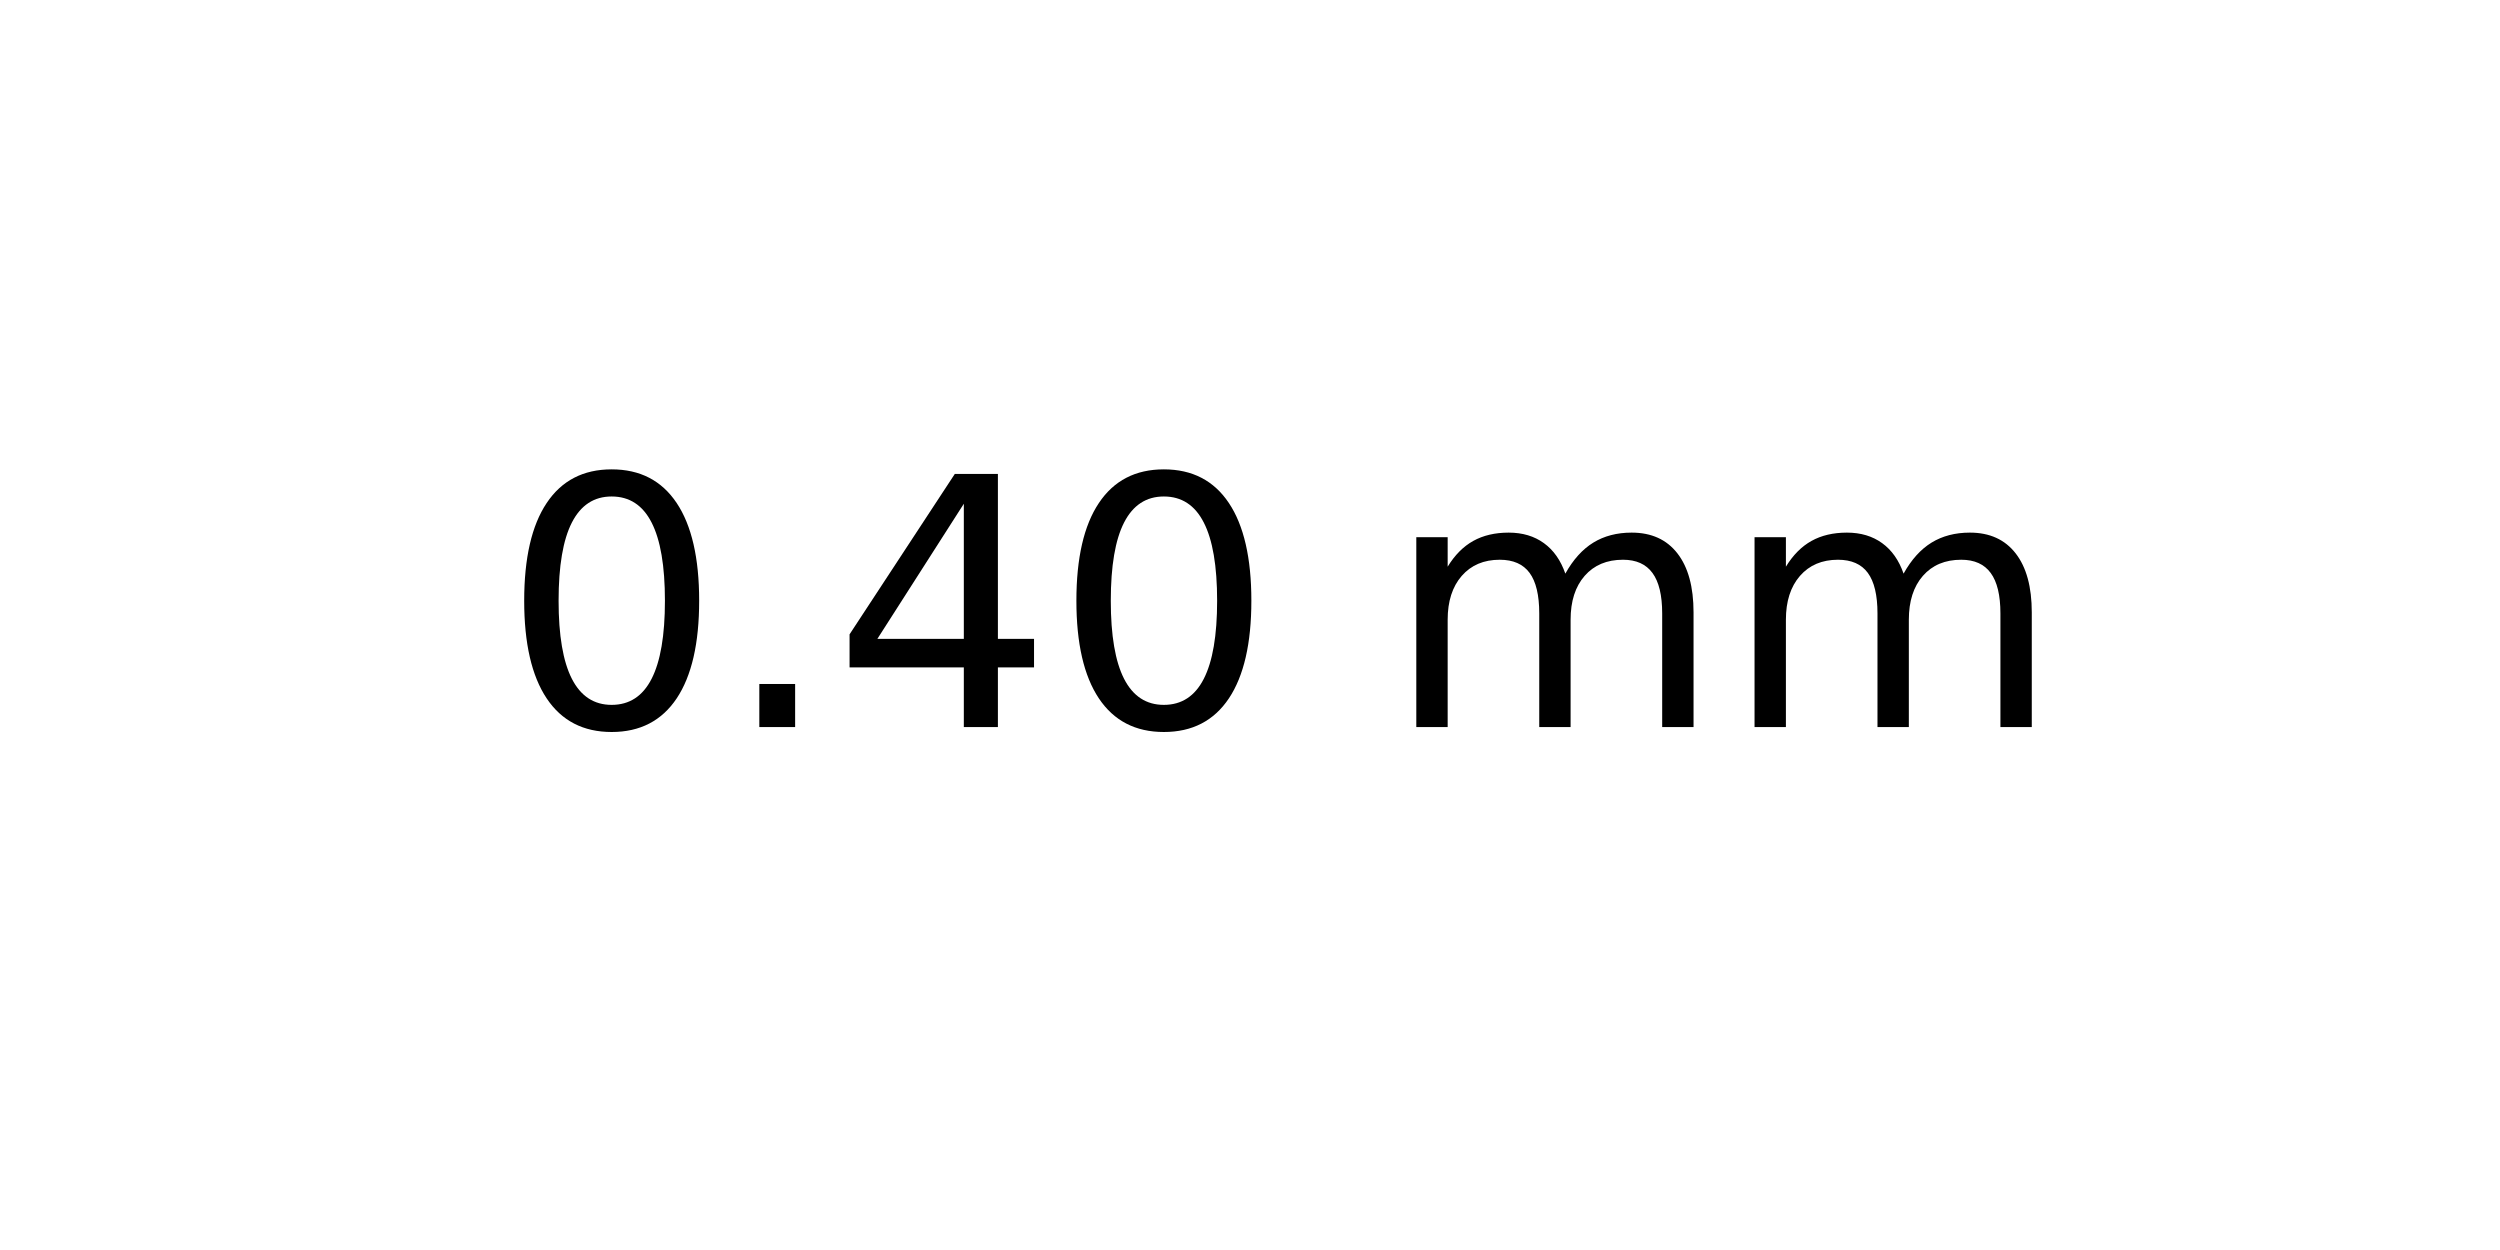
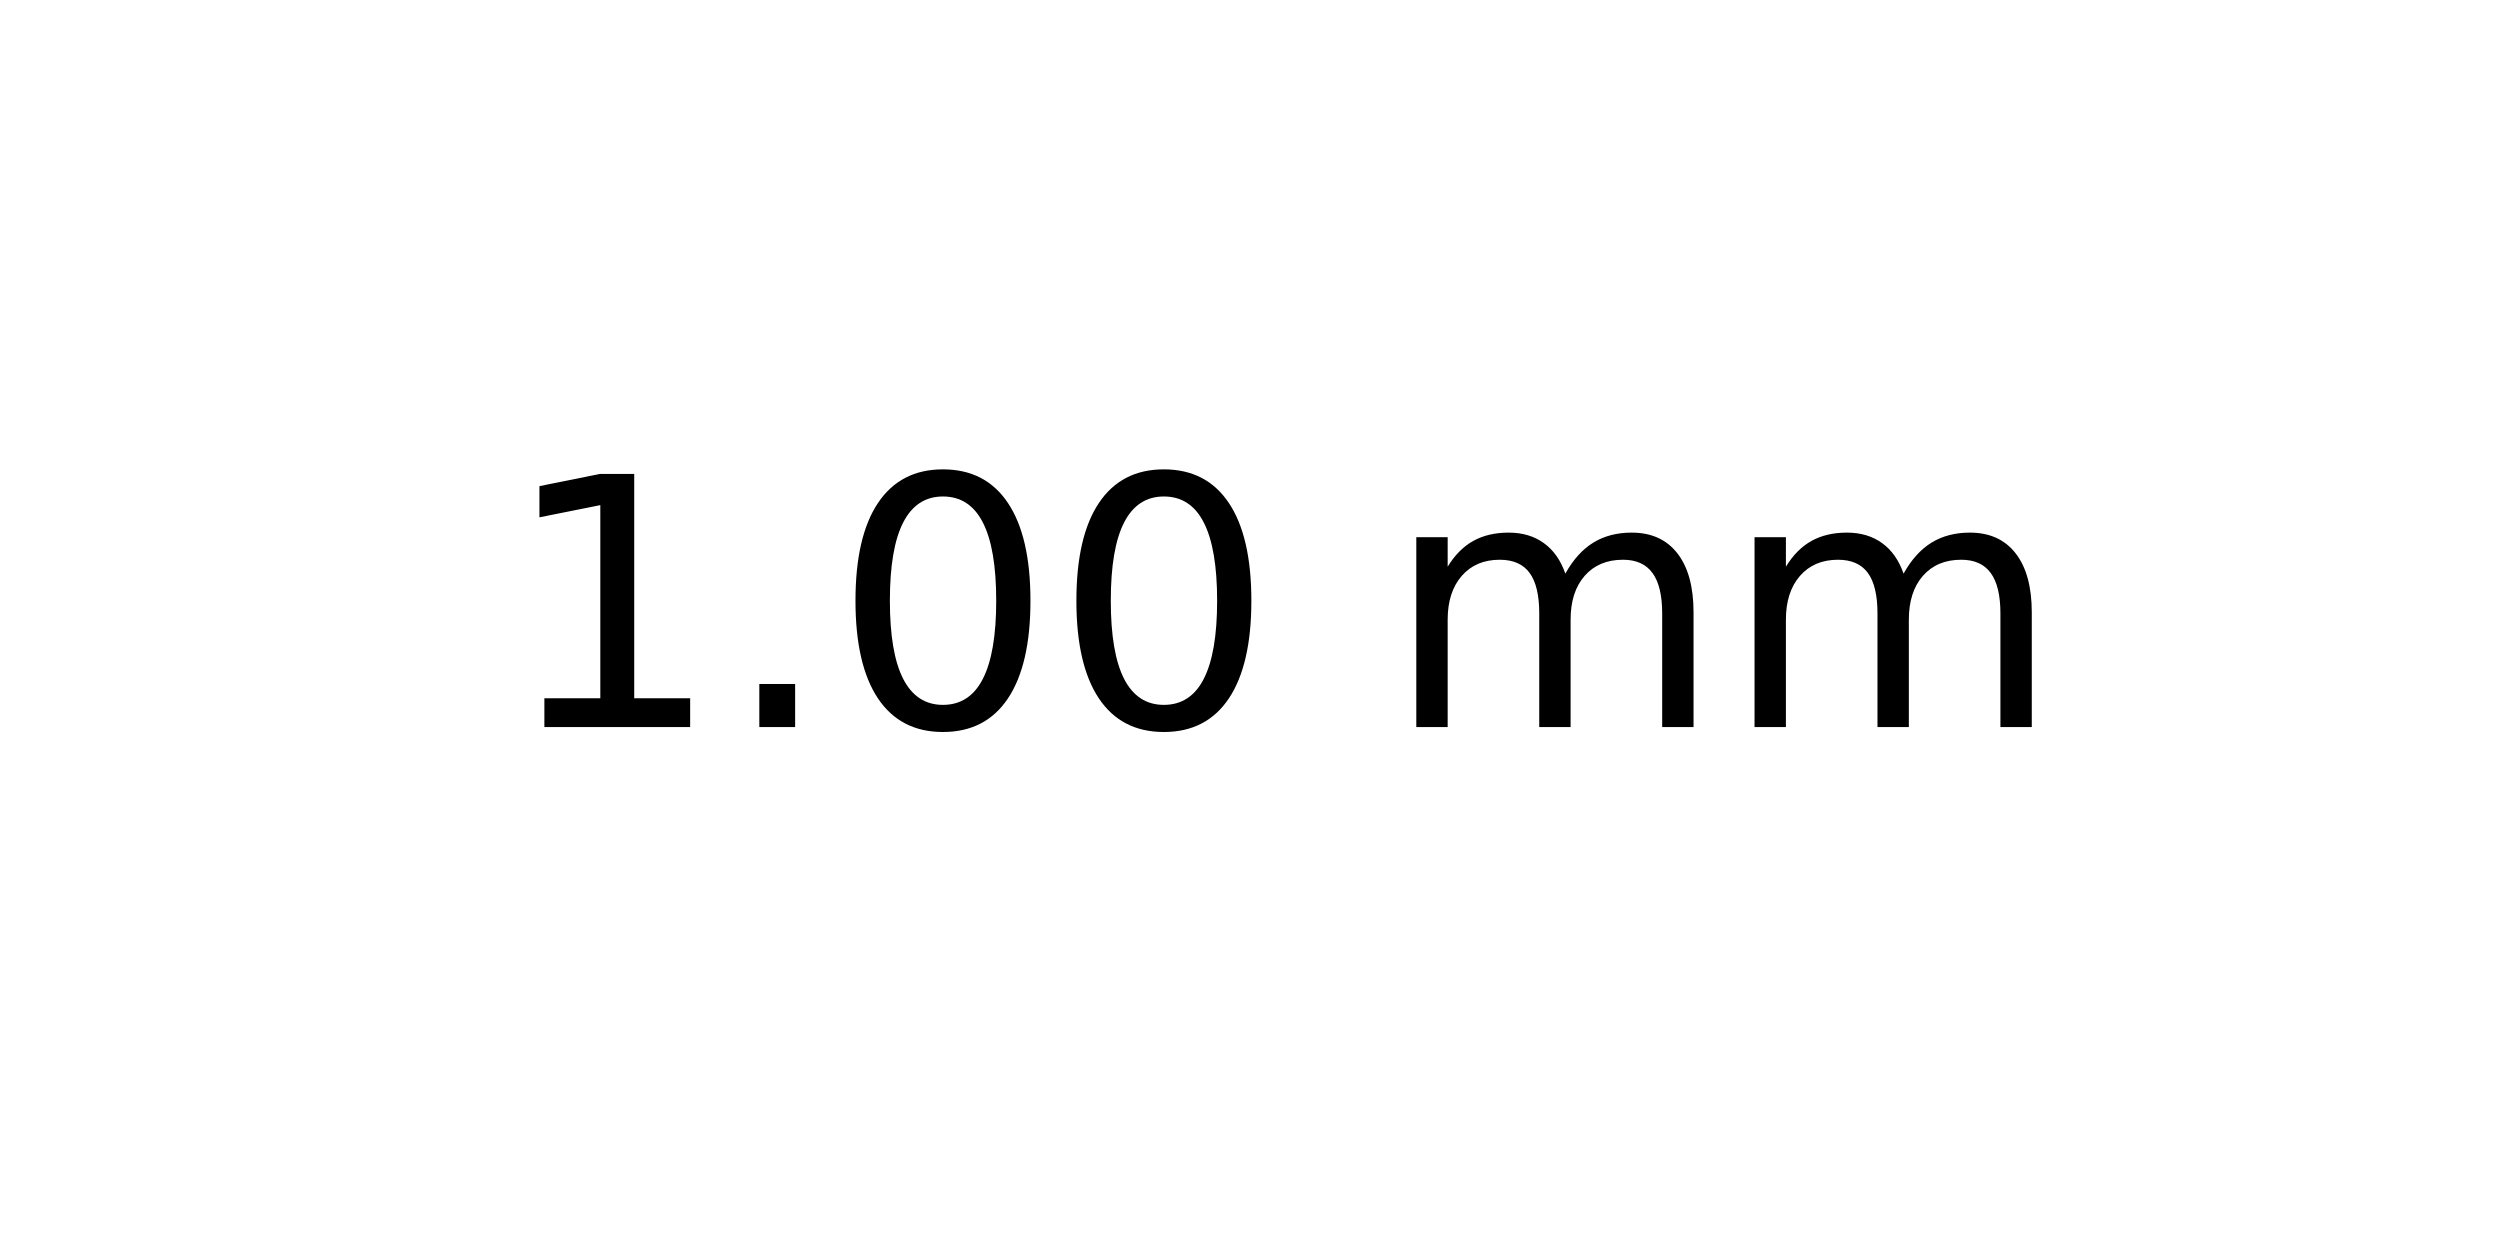
<svg xmlns="http://www.w3.org/2000/svg" xmlns:xlink="http://www.w3.org/1999/xlink" width="72pt" height="36pt" viewBox="0 0 72 36" version="1.1">
  <defs>
    <style type="text/css">*{stroke-linejoin: round; stroke-linecap: butt}</style>
  </defs>
  <g id="figure_1">
    <g id="axes_1">
      <g id="text_1">
        <g transform="translate(14.4375 20.93937) scale(0.1 -0.1)">
          <defs>
+             <path id="DejaVuSans-31" d="M 794 531  L 1825 531  L 1825 4091  L 703 3866  L 703 4441  L 1819 4666  L 2450 4666  L 2450 531  L 3481 531  L 3481 0  L 794 0  L 794 531  z " transform="scale(0.015625)" />
+             <path id="DejaVuSans-2e" d="M 684 794  L 1344 794  L 1344 0  L 684 0  L 684 794  z " transform="scale(0.015625)" />
            <path id="DejaVuSans-30" d="M 2034 4250  Q 1547 4250 1301 3770  Q 1056 3291 1056 2328  Q 1056 1369 1301 889  Q 1547 409 2034 409  Q 2525 409 2770 889  Q 3016 1369 3016 2328  Q 3016 3291 2770 3770  Q 2525 4250 2034 4250  z M 2034 4750  Q 2819 4750 3233 4129  Q 3647 3509 3647 2328  Q 3647 1150 3233 529  Q 2819 -91 2034 -91  Q 1250 -91 836 529  Q 422 1150 422 2328  Q 422 3509 836 4129  Q 1250 4750 2034 4750  z " transform="scale(0.015625)" />
-             <path id="DejaVuSans-2e" d="M 684 794  L 1344 794  L 1344 0  L 684 0  L 684 794  z " transform="scale(0.015625)" />
-             <path id="DejaVuSans-34" d="M 2419 4116  L 825 1625  L 2419 1625  L 2419 4116  z M 2253 4666  L 3047 4666  L 3047 1625  L 3713 1625  L 3713 1100  L 3047 1100  L 3047 0  L 2419 0  L 2419 1100  L 313 1100  L 313 1709  L 2253 4666  z " transform="scale(0.015625)" />
            <path id="DejaVuSans-20" transform="scale(0.015625)" />
            <path id="DejaVuSans-6d" d="M 3328 2828  Q 3544 3216 3844 3400  Q 4144 3584 4550 3584  Q 5097 3584 5394 3201  Q 5691 2819 5691 2113  L 5691 0  L 5113 0  L 5113 2094  Q 5113 2597 4934 2840  Q 4756 3084 4391 3084  Q 3944 3084 3684 2787  Q 3425 2491 3425 1978  L 3425 0  L 2847 0  L 2847 2094  Q 2847 2600 2669 2842  Q 2491 3084 2119 3084  Q 1678 3084 1418 2786  Q 1159 2488 1159 1978  L 1159 0  L 581 0  L 581 3500  L 1159 3500  L 1159 2956  Q 1356 3278 1631 3431  Q 1906 3584 2284 3584  Q 2666 3584 2933 3390  Q 3200 3197 3328 2828  z " transform="scale(0.015625)" />
          </defs>
-           <use xlink:href="#DejaVuSans-30" />
+           <use xlink:href="#DejaVuSans-31" />
          <use xlink:href="#DejaVuSans-2e" x="63.623" />
-           <use xlink:href="#DejaVuSans-34" x="95.41" />
+           <use xlink:href="#DejaVuSans-30" x="95.41" />
          <use xlink:href="#DejaVuSans-30" x="159.033" />
          <use xlink:href="#DejaVuSans-20" x="222.656" />
          <use xlink:href="#DejaVuSans-6d" x="254.443" />
          <use xlink:href="#DejaVuSans-6d" x="351.855" />
        </g>
      </g>
    </g>
  </g>
</svg>
